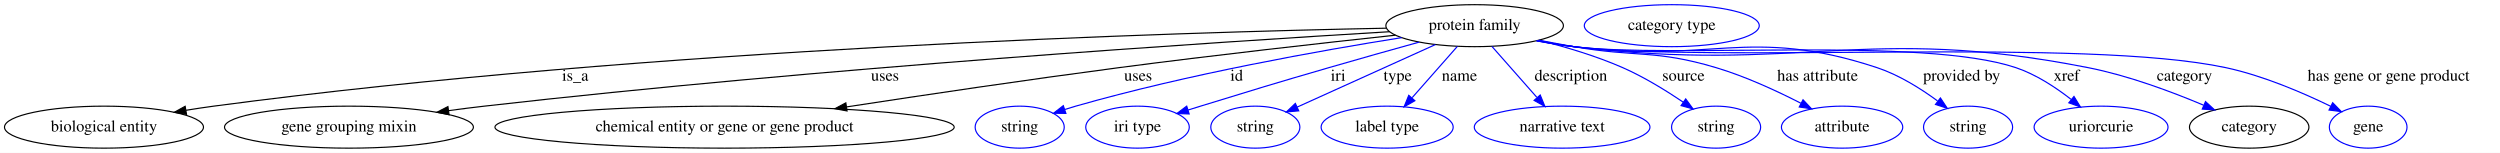
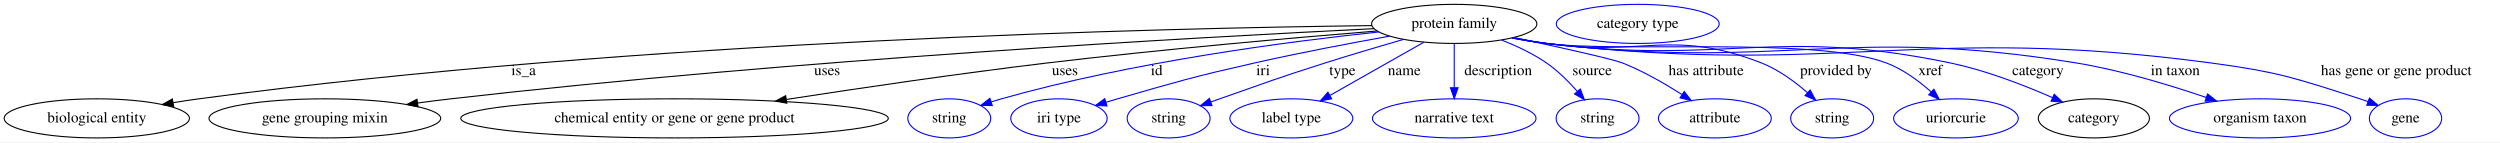
- <svg xmlns="http://www.w3.org/2000/svg" width="2143pt" height="131pt" viewBox="0.00 0.00 2143.14 131.00">
+ <svg xmlns="http://www.w3.org/2000/svg" width="2302pt" height="131pt" viewBox="0.00 0.00 2302.14 131.00">
  <g id="graph0" class="graph" transform="scale(1 1) rotate(0) translate(4 127)">
-     <polygon fill="white" stroke="transparent" points="-4,4 -4,-127 2139.14,-127 2139.14,4 -4,4" />
+     <polygon fill="white" stroke="transparent" points="-4,4 -4,-127 2298.14,-127 2298.14,4 -4,4" />
    <g id="node1" class="node">
-       <ellipse fill="none" stroke="black" cx="1260.14" cy="-105" rx="76.09" ry="18" />
-       <text text-anchor="middle" x="1260.14" y="-101.3" font-family="Times,serif" font-size="14.00">protein family</text>
+       <ellipse fill="none" stroke="black" cx="1335.14" cy="-105" rx="76.09" ry="18" />
+       <text text-anchor="middle" x="1335.14" y="-101.3" font-family="Times,serif" font-size="14.00">protein family</text>
    </g>
    <g id="node2" class="node">
      <ellipse fill="none" stroke="black" cx="85.14" cy="-18" rx="85.29" ry="18" />
      <text text-anchor="middle" x="85.14" y="-14.3" font-family="Times,serif" font-size="14.00">biological entity</text>
    </g>
    <g id="edge1" class="edge">
-       <path fill="none" stroke="black" d="M1184.44,-102.84C1007.67,-99.35 554.28,-85.85 179.14,-36 171.46,-34.98 163.44,-33.76 155.47,-32.46" />
-       <polygon fill="black" stroke="black" points="155.88,-28.98 145.44,-30.77 154.72,-35.88 155.88,-28.98" />
-       <text text-anchor="middle" x="489.14" y="-57.8" font-family="Times,serif" font-size="14.00">is_a</text>
+       <path fill="none" stroke="black" d="M1259.37,-103.43C1074.13,-101.2 583.9,-90.2 179.14,-36 171.46,-34.97 163.44,-33.75 155.48,-32.44" />
+       <polygon fill="black" stroke="black" points="155.88,-28.96 145.44,-30.75 154.72,-35.86 155.88,-28.96" />
+       <text text-anchor="middle" x="478.14" y="-57.8" font-family="Times,serif" font-size="14.00">is_a</text>
    </g>
    <g id="node3" class="node">
      <ellipse fill="none" stroke="black" cx="295.14" cy="-18" rx="106.68" ry="18" />
      <text text-anchor="middle" x="295.14" y="-14.3" font-family="Times,serif" font-size="14.00">gene grouping mixin</text>
    </g>
    <g id="edge2" class="edge">
-       <path fill="none" stroke="black" d="M1187.3,-99.82C1040.28,-91.01 697.63,-68.63 411.14,-36 401.28,-34.88 390.97,-33.57 380.74,-32.18" />
-       <polygon fill="black" stroke="black" points="380.94,-28.67 370.55,-30.77 379.98,-35.61 380.94,-28.67" />
-       <text text-anchor="middle" x="754.64" y="-57.8" font-family="Times,serif" font-size="14.00">uses</text>
+       <path fill="none" stroke="black" d="M1261.29,-100.6C1104.38,-92.94 726.36,-72.1 411.14,-36 401.28,-34.87 390.97,-33.56 380.74,-32.17" />
+       <polygon fill="black" stroke="black" points="380.94,-28.66 370.55,-30.76 379.98,-35.59 380.94,-28.66" />
+       <text text-anchor="middle" x="757.64" y="-57.8" font-family="Times,serif" font-size="14.00">uses</text>
    </g>
    <g id="node4" class="node">
      <ellipse fill="none" stroke="black" cx="617.14" cy="-18" rx="196.87" ry="18" />
      <text text-anchor="middle" x="617.14" y="-14.3" font-family="Times,serif" font-size="14.00">chemical entity or gene or gene product</text>
    </g>
    <g id="edge3" class="edge">
-       <path fill="none" stroke="black" d="M1192.23,-96.85C1130.37,-90.18 1036.52,-79.69 955.14,-69 876.82,-58.72 788.53,-45.6 721.83,-35.38" />
-       <polygon fill="black" stroke="black" points="722.14,-31.89 711.73,-33.84 721.08,-38.81 722.14,-31.89" />
-       <text text-anchor="middle" x="971.64" y="-57.8" font-family="Times,serif" font-size="14.00">uses</text>
+       <path fill="none" stroke="black" d="M1264.18,-98.48C1188.68,-92.34 1065.81,-81.62 960.14,-69 879.44,-59.36 788.41,-45.97 720.42,-35.48" />
+       <polygon fill="black" stroke="black" points="720.56,-31.96 710.14,-33.88 719.49,-38.87 720.56,-31.96" />
+       <text text-anchor="middle" x="976.64" y="-57.8" font-family="Times,serif" font-size="14.00">uses</text>
    </g>
    <g id="node5" class="node">
      <ellipse fill="none" stroke="blue" cx="870.14" cy="-18" rx="38.19" ry="18" />
      <text text-anchor="middle" x="870.14" y="-14.3" font-family="Times,serif" font-size="14.00">string</text>
    </g>
    <g id="edge4" class="edge">
-       <path fill="none" stroke="blue" d="M1197.63,-94.74C1128.49,-83.77 1014.18,-63.46 918.14,-36 915.04,-35.11 911.85,-34.13 908.65,-33.11" />
-       <polygon fill="blue" stroke="blue" points="909.74,-29.78 899.15,-29.92 907.52,-36.42 909.74,-29.78" />
-       <text text-anchor="middle" x="1056.14" y="-57.8" font-family="Times,serif" font-size="14.00">id</text>
+       <path fill="none" stroke="blue" d="M1265.83,-97.59C1182.22,-88.74 1037.95,-69.9 918.14,-36 915.04,-35.12 911.84,-34.15 908.65,-33.12" />
+       <polygon fill="blue" stroke="blue" points="909.73,-29.8 899.14,-29.95 907.51,-36.44 909.73,-29.8" />
+       <text text-anchor="middle" x="1061.14" y="-57.8" font-family="Times,serif" font-size="14.00">id</text>
    </g>
    <g id="node6" class="node">
      <ellipse fill="none" stroke="blue" cx="971.14" cy="-18" rx="44.39" ry="18" />
      <text text-anchor="middle" x="971.14" y="-14.3" font-family="Times,serif" font-size="14.00">iri type</text>
    </g>
    <g id="edge5" class="edge">
-       <path fill="none" stroke="blue" d="M1212.6,-90.91C1189.24,-84.42 1160.68,-76.41 1135.14,-69 1086.12,-54.78 1073.93,-51 1025.14,-36 1021.65,-34.93 1018.03,-33.81 1014.4,-32.67" />
-       <polygon fill="blue" stroke="blue" points="1015.41,-29.32 1004.82,-29.68 1013.32,-36.01 1015.41,-29.32" />
-       <text text-anchor="middle" x="1143.14" y="-57.8" font-family="Times,serif" font-size="14.00">iri</text>
+       <path fill="none" stroke="blue" d="M1275.68,-93.75C1239.54,-87.26 1192.54,-78.35 1151.14,-69 1094.68,-56.25 1080.77,-52.03 1025.14,-36 1021.63,-34.99 1018,-33.91 1014.36,-32.81" />
+       <polygon fill="blue" stroke="blue" points="1015.36,-29.45 1004.77,-29.86 1013.3,-36.15 1015.36,-29.45" />
+       <text text-anchor="middle" x="1159.14" y="-57.8" font-family="Times,serif" font-size="14.00">iri</text>
    </g>
    <g id="node7" class="node">
      <ellipse fill="none" stroke="blue" cx="1072.14" cy="-18" rx="38.19" ry="18" />
      <text text-anchor="middle" x="1072.14" y="-14.3" font-family="Times,serif" font-size="14.00">string</text>
    </g>
    <g id="edge6" class="edge">
-       <path fill="none" stroke="blue" d="M1226.53,-88.8C1193.13,-73.7 1142.08,-50.62 1107.94,-35.18" />
-       <polygon fill="blue" stroke="blue" points="1109.34,-31.98 1098.78,-31.04 1106.45,-38.35 1109.34,-31.98" />
-       <text text-anchor="middle" x="1194.14" y="-57.8" font-family="Times,serif" font-size="14.00">type</text>
+       <path fill="none" stroke="blue" d="M1288.38,-90.74C1266.39,-84.37 1239.85,-76.52 1216.14,-69 1172.73,-55.24 1162.11,-51.08 1119.14,-36 1116.46,-35.06 1113.69,-34.08 1110.9,-33.08" />
+       <polygon fill="blue" stroke="blue" points="1112.04,-29.78 1101.45,-29.7 1109.68,-36.37 1112.04,-29.78" />
+       <text text-anchor="middle" x="1232.14" y="-57.8" font-family="Times,serif" font-size="14.00">type</text>
    </g>
    <g id="node8" class="node">
      <ellipse fill="none" stroke="blue" cx="1185.14" cy="-18" rx="56.59" ry="18" />
      <text text-anchor="middle" x="1185.14" y="-14.3" font-family="Times,serif" font-size="14.00">label type</text>
    </g>
    <g id="edge7" class="edge">
-       <path fill="none" stroke="blue" d="M1245.32,-87.21C1234.26,-74.67 1218.98,-57.35 1206.59,-43.3" />
-       <polygon fill="blue" stroke="blue" points="1208.91,-40.65 1199.67,-35.47 1203.67,-45.28 1208.91,-40.65" />
-       <text text-anchor="middle" x="1247.14" y="-57.8" font-family="Times,serif" font-size="14.00">name</text>
+       <path fill="none" stroke="blue" d="M1307.28,-88.21C1282.88,-74.38 1247.27,-54.21 1220.8,-39.21" />
+       <polygon fill="blue" stroke="blue" points="1222.27,-36.02 1211.85,-34.13 1218.82,-42.11 1222.27,-36.02" />
+       <text text-anchor="middle" x="1289.14" y="-57.8" font-family="Times,serif" font-size="14.00">name</text>
    </g>
    <g id="node9" class="node">
      <ellipse fill="none" stroke="blue" cx="1335.14" cy="-18" rx="75.29" ry="18" />
      <text text-anchor="middle" x="1335.14" y="-14.3" font-family="Times,serif" font-size="14.00">narrative text</text>
    </g>
    <g id="edge8" class="edge">
-       <path fill="none" stroke="blue" d="M1274.96,-87.21C1285.95,-74.75 1301.11,-57.57 1313.46,-43.57" />
-       <polygon fill="blue" stroke="blue" points="1316.36,-45.57 1320.36,-35.76 1311.11,-40.94 1316.36,-45.57" />
-       <text text-anchor="middle" x="1342.64" y="-57.8" font-family="Times,serif" font-size="14.00">description</text>
+       <path fill="none" stroke="blue" d="M1335.14,-86.8C1335.14,-75.16 1335.14,-59.55 1335.14,-46.24" />
+       <polygon fill="blue" stroke="blue" points="1338.64,-46.18 1335.14,-36.18 1331.64,-46.18 1338.64,-46.18" />
+       <text text-anchor="middle" x="1375.64" y="-57.8" font-family="Times,serif" font-size="14.00">description</text>
    </g>
    <g id="node10" class="node">
      <ellipse fill="none" stroke="blue" cx="1467.14" cy="-18" rx="38.19" ry="18" />
      <text text-anchor="middle" x="1467.14" y="-14.3" font-family="Times,serif" font-size="14.00">string</text>
    </g>
    <g id="edge9" class="edge">
-       <path fill="none" stroke="blue" d="M1315.1,-92.55C1337.91,-86.86 1364.32,-79.02 1387.14,-69 1405.32,-61.02 1424.22,-49.39 1439.08,-39.35" />
-       <polygon fill="blue" stroke="blue" points="1441.08,-42.22 1447.33,-33.66 1437.11,-36.46 1441.08,-42.22" />
-       <text text-anchor="middle" x="1439.14" y="-57.8" font-family="Times,serif" font-size="14.00">source</text>
+       <path fill="none" stroke="blue" d="M1378.9,-90.09C1392.74,-84.64 1407.66,-77.6 1420.14,-69 1430.61,-61.78 1440.52,-51.89 1448.52,-42.81" />
+       <polygon fill="blue" stroke="blue" points="1451.23,-45.02 1455.02,-35.13 1445.89,-40.5 1451.23,-45.02" />
+       <text text-anchor="middle" x="1462.14" y="-57.8" font-family="Times,serif" font-size="14.00">source</text>
    </g>
    <g id="node11" class="node">
      <ellipse fill="none" stroke="blue" cx="1575.14" cy="-18" rx="51.99" ry="18" />
      <text text-anchor="middle" x="1575.14" y="-14.3" font-family="Times,serif" font-size="14.00">attribute</text>
    </g>
    <g id="edge10" class="edge">
-       <path fill="none" stroke="blue" d="M1315.39,-92.53C1325.28,-90.59 1335.5,-88.67 1345.14,-87 1399.14,-77.62 1414.62,-84.67 1467.14,-69 1492.38,-61.47 1519.26,-49.04 1539.9,-38.46" />
-       <polygon fill="blue" stroke="blue" points="1541.66,-41.48 1548.91,-33.75 1538.42,-35.28 1541.66,-41.48" />
-       <text text-anchor="middle" x="1554.14" y="-57.8" font-family="Times,serif" font-size="14.00">has attribute</text>
+       <path fill="none" stroke="blue" d="M1389.97,-92.49C1430.67,-83.79 1480.68,-72.74 1490.14,-69 1509.17,-61.47 1528.96,-50.07 1544.66,-40.05" />
+       <polygon fill="blue" stroke="blue" points="1546.92,-42.75 1553.39,-34.36 1543.1,-36.89 1546.92,-42.75" />
+       <text text-anchor="middle" x="1567.14" y="-57.8" font-family="Times,serif" font-size="14.00">has attribute</text>
    </g>
    <g id="node12" class="node">
      <ellipse fill="none" stroke="blue" cx="1683.14" cy="-18" rx="38.19" ry="18" />
      <text text-anchor="middle" x="1683.14" y="-14.3" font-family="Times,serif" font-size="14.00">string</text>
    </g>
    <g id="edge11" class="edge">
-       <path fill="none" stroke="blue" d="M1313.93,-92.16C1324.25,-90.2 1335,-88.36 1345.14,-87 1459.95,-71.61 1495.18,-105.39 1605.14,-69 1623.86,-62.81 1642.53,-51.08 1656.91,-40.54" />
-       <polygon fill="blue" stroke="blue" points="1659.43,-43.03 1665.28,-34.19 1655.19,-37.45 1659.43,-43.03" />
-       <text text-anchor="middle" x="1677.64" y="-57.8" font-family="Times,serif" font-size="14.00">provided by</text>
+       <path fill="none" stroke="blue" d="M1389.41,-92.25C1399.59,-90.3 1410.16,-88.45 1420.14,-87 1507.59,-74.32 1535.86,-101.22 1618.14,-69 1633.76,-62.88 1648.77,-51.81 1660.42,-41.63" />
+       <polygon fill="blue" stroke="blue" points="1662.88,-44.13 1667.92,-34.8 1658.17,-38.95 1662.88,-44.13" />
+       <text text-anchor="middle" x="1686.64" y="-57.8" font-family="Times,serif" font-size="14.00">provided by</text>
    </g>
    <g id="node13" class="node">
      <ellipse fill="none" stroke="blue" cx="1797.14" cy="-18" rx="57.39" ry="18" />
      <text text-anchor="middle" x="1797.14" y="-14.3" font-family="Times,serif" font-size="14.00">uriorcurie</text>
    </g>
    <g id="edge12" class="edge">
-       <path fill="none" stroke="blue" d="M1313.45,-92.07C1323.91,-90.09 1334.84,-88.27 1345.14,-87 1428.83,-76.7 1644.21,-95.84 1724.14,-69 1741.34,-63.22 1758.21,-52.13 1771.4,-41.86" />
-       <polygon fill="blue" stroke="blue" points="1773.93,-44.31 1779.49,-35.29 1769.52,-38.87 1773.93,-44.31" />
-       <text text-anchor="middle" x="1767.64" y="-57.8" font-family="Times,serif" font-size="14.00">xref</text>
+       <path fill="none" stroke="blue" d="M1388.46,-92.15C1398.92,-90.16 1409.84,-88.32 1420.14,-87 1489.25,-78.15 1667.95,-93.56 1733.14,-69 1748.47,-63.22 1763.07,-52.39 1774.44,-42.28" />
+       <polygon fill="blue" stroke="blue" points="1776.83,-44.84 1781.77,-35.47 1772.06,-39.72 1776.83,-44.84" />
+       <text text-anchor="middle" x="1773.64" y="-57.8" font-family="Times,serif" font-size="14.00">xref</text>
    </g>
    <g id="node14" class="node">
      <ellipse fill="none" stroke="black" cx="1924.14" cy="-18" rx="51.19" ry="18" />
      <text text-anchor="middle" x="1924.14" y="-14.3" font-family="Times,serif" font-size="14.00">category</text>
    </g>
    <g id="edge13" class="edge">
-       <path fill="none" stroke="blue" d="M1313.44,-92.01C1323.9,-90.04 1334.83,-88.23 1345.14,-87 1539.92,-63.69 1593.67,-106.86 1786.14,-69 1820.55,-62.23 1857.84,-48.3 1884.97,-36.85" />
-       <polygon fill="blue" stroke="blue" points="1886.68,-39.93 1894.48,-32.76 1883.91,-33.49 1886.68,-39.93" />
-       <text text-anchor="middle" x="1868.64" y="-57.8" font-family="Times,serif" font-size="14.00">category</text>
+       <path fill="none" stroke="blue" d="M1388.45,-92.08C1398.91,-90.09 1409.84,-88.27 1420.14,-87 1584.42,-66.71 1630.09,-102.73 1792.14,-69 1824.8,-62.2 1860.04,-48.5 1885.89,-37.15" />
+       <polygon fill="blue" stroke="blue" points="1887.62,-40.22 1895.32,-32.94 1884.76,-33.83 1887.62,-40.22" />
+       <text text-anchor="middle" x="1872.64" y="-57.8" font-family="Times,serif" font-size="14.00">category</text>
    </g>
    <g id="node16" class="node">
-       <ellipse fill="none" stroke="blue" cx="2026.14" cy="-18" rx="33.29" ry="18" />
-       <text text-anchor="middle" x="2026.14" y="-14.3" font-family="Times,serif" font-size="14.00">gene</text>
+       <ellipse fill="none" stroke="blue" cx="2077.14" cy="-18" rx="83.39" ry="18" />
+       <text text-anchor="middle" x="2077.14" y="-14.3" font-family="Times,serif" font-size="14.00">organism taxon</text>
    </g>
    <g id="edge14" class="edge">
-       <path fill="none" stroke="blue" d="M1312.98,-92.03C1323.58,-90.02 1334.68,-88.21 1345.14,-87 1468.61,-72.76 1782.6,-94.98 1904.14,-69 1935.96,-62.2 1970.05,-47.54 1994.09,-35.84" />
-       <polygon fill="blue" stroke="blue" points="1995.7,-38.95 2003.1,-31.36 1992.59,-32.68 1995.7,-38.95" />
-       <text text-anchor="middle" x="2043.64" y="-57.8" font-family="Times,serif" font-size="14.00">has gene or gene product</text>
+       <path fill="none" stroke="blue" d="M1388.44,-91.98C1398.9,-90.01 1409.83,-88.21 1420.14,-87 1635.69,-61.64 1693.96,-104.06 1908.14,-69 1949.23,-62.27 1994.38,-48.57 2027.67,-37.21" />
+       <polygon fill="blue" stroke="blue" points="2028.87,-40.5 2037.17,-33.92 2026.58,-33.89 2028.87,-40.5" />
+       <text text-anchor="middle" x="1999.14" y="-57.8" font-family="Times,serif" font-size="14.00">in taxon</text>
+     </g>
+     <g id="node17" class="node">
+       <ellipse fill="none" stroke="blue" cx="2211.14" cy="-18" rx="33.29" ry="18" />
+       <text text-anchor="middle" x="2211.14" y="-14.3" font-family="Times,serif" font-size="14.00">gene</text>
+     </g>
+     <g id="edge15" class="edge">
+       <path fill="none" stroke="blue" d="M1387.98,-92.01C1398.58,-90 1409.68,-88.19 1420.14,-87 1690.51,-56.21 1762.42,-105.05 2032.14,-69 2094.22,-60.7 2109.51,-55.14 2169.14,-36 2171.57,-35.22 2174.05,-34.37 2176.54,-33.47" />
+       <polygon fill="blue" stroke="blue" points="2177.94,-36.68 2186.05,-29.86 2175.45,-30.14 2177.94,-36.68" />
+       <text text-anchor="middle" x="2202.64" y="-57.8" font-family="Times,serif" font-size="14.00">has gene or gene product</text>
    </g>
    <g id="node15" class="node">
-       <ellipse fill="none" stroke="blue" cx="1429.14" cy="-105" rx="74.99" ry="18" />
-       <text text-anchor="middle" x="1429.14" y="-101.3" font-family="Times,serif" font-size="14.00">category type</text>
+       <ellipse fill="none" stroke="blue" cx="1504.14" cy="-105" rx="74.99" ry="18" />
+       <text text-anchor="middle" x="1504.14" y="-101.3" font-family="Times,serif" font-size="14.00">category type</text>
    </g>
  </g>
</svg>
